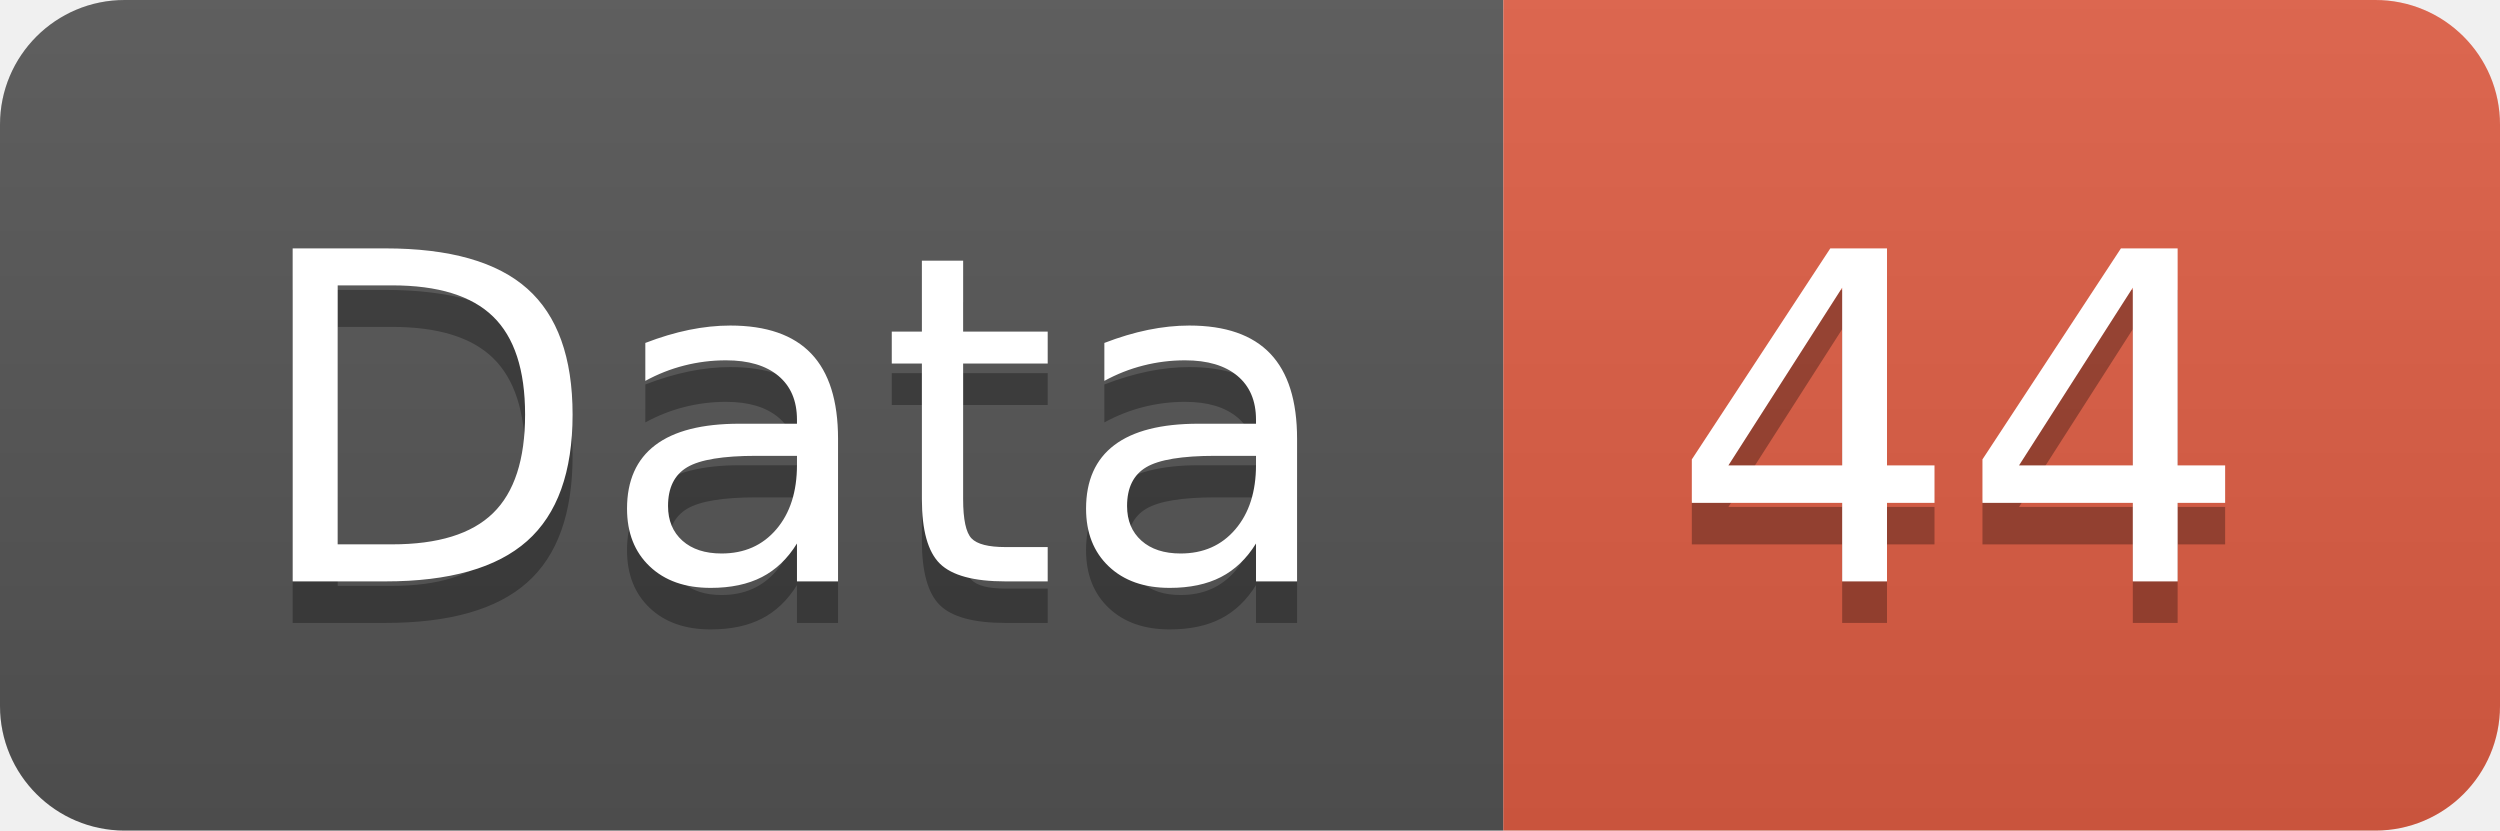
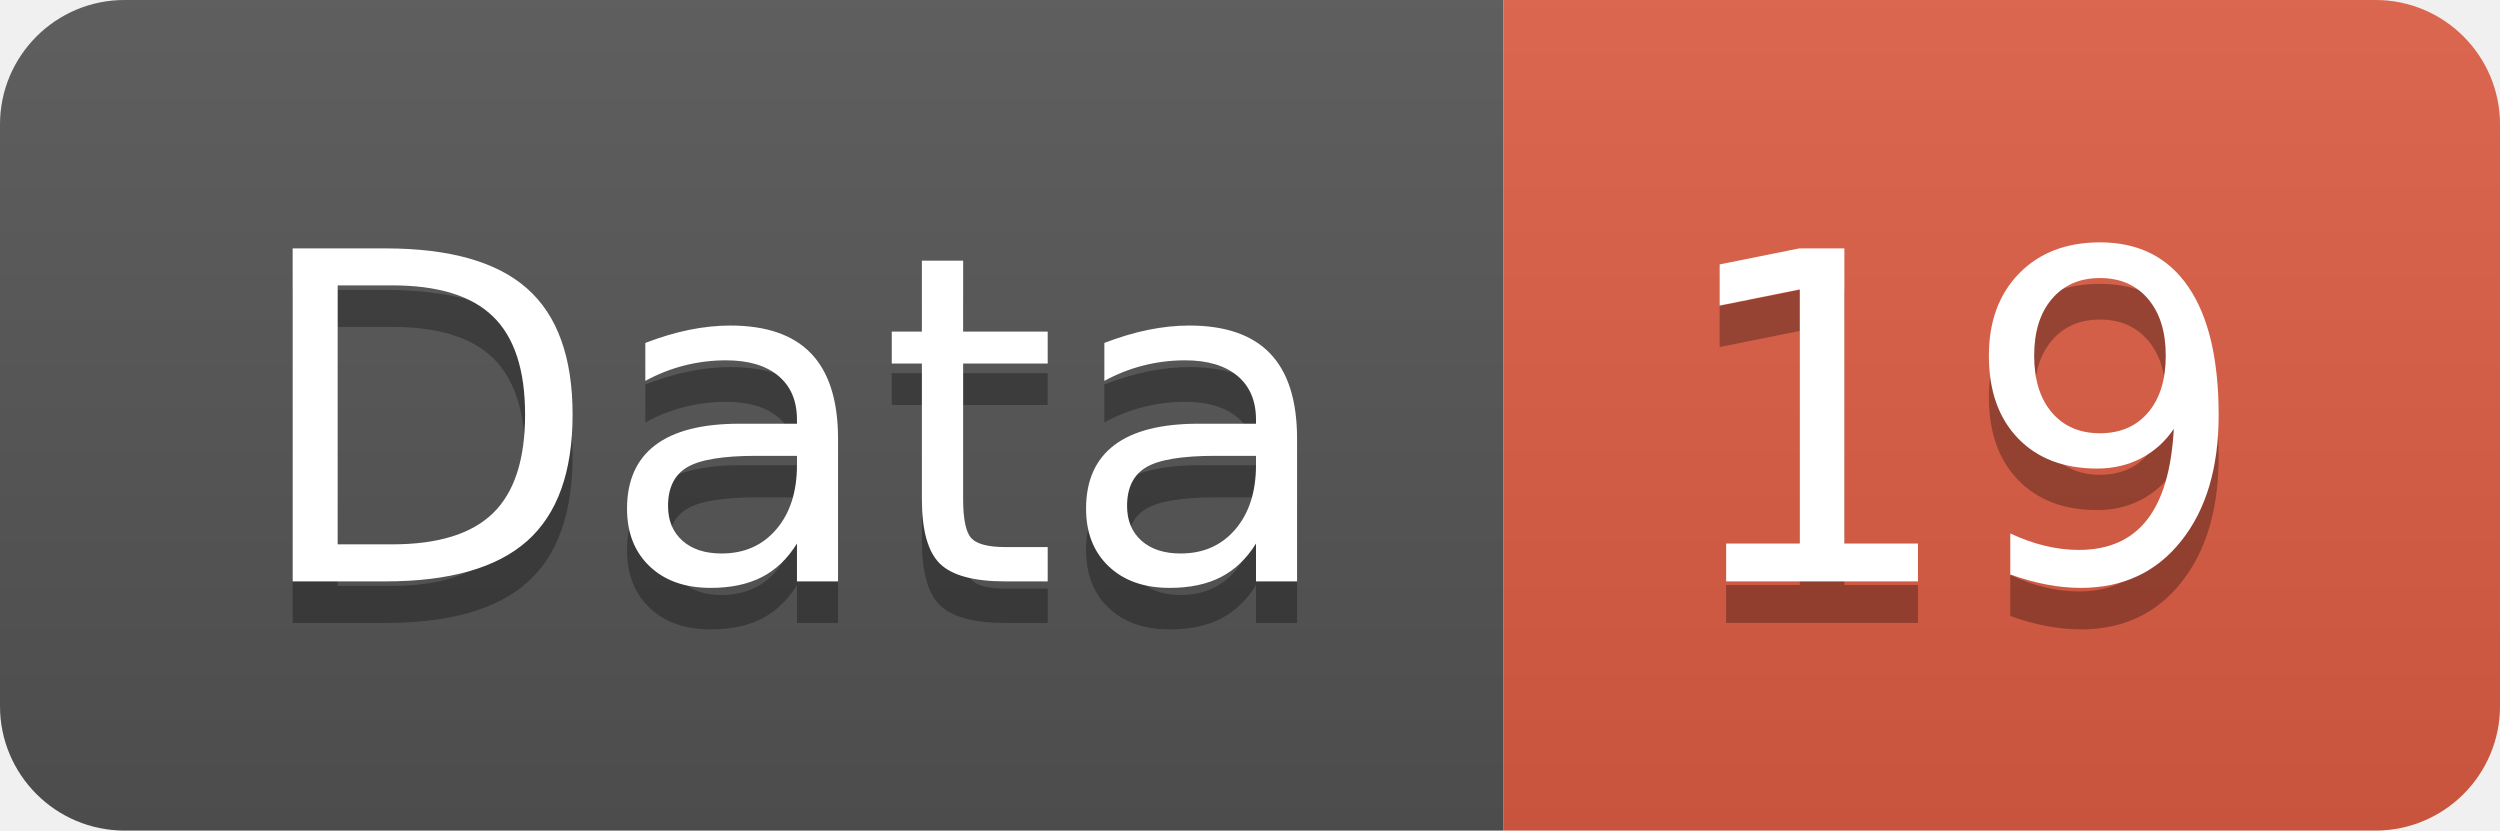
<svg xmlns="http://www.w3.org/2000/svg" width="60.2" height="20">
  <linearGradient id="smooth" x2="0" y2="100%">
    <stop offset="0" stop-color="#bbb" stop-opacity=".1" />
    <stop offset="1" stop-opacity=".1" />
  </linearGradient>
  <clipPath id="round">
    <rect width="60.2" height="20" rx="3" fill="#fff" />
  </clipPath>
  <g clip-path="url(#round)">
    <rect width="36.2" height="20" fill="#555" />
    <rect x="36.2" width="24.0" height="20" fill="#e05d44" />
    <rect width="60.2" height="20" fill="url(#smooth)" />
  </g>
  <g fill="#fff" text-anchor="middle" font-family="DejaVu Sans,Verdana,Geneva,sans-serif" font-size="110">
    <text x="191.0" y="150" fill="#010101" fill-opacity=".3" transform="scale(0.1)" textLength="262.0" lengthAdjust="spacing">Data</text>
    <text x="191.0" y="140" transform="scale(0.1)" textLength="262.0" lengthAdjust="spacing">Data</text>
-     <text x="472.0" y="150" fill="#010101" fill-opacity=".3" transform="scale(0.1)" textLength="140.0" lengthAdjust="spacing">44</text>
-     <text x="472.0" y="140" transform="scale(0.1)" textLength="140.0" lengthAdjust="spacing">44</text>
+     <text x="472.0" y="150" fill="#010101" fill-opacity=".3" transform="scale(0.1)" textLength="140.0" lengthAdjust="spacing">19</text>
+     <text x="472.0" y="140" transform="scale(0.1)" textLength="140.0" lengthAdjust="spacing">19</text>
  </g>
</svg>
